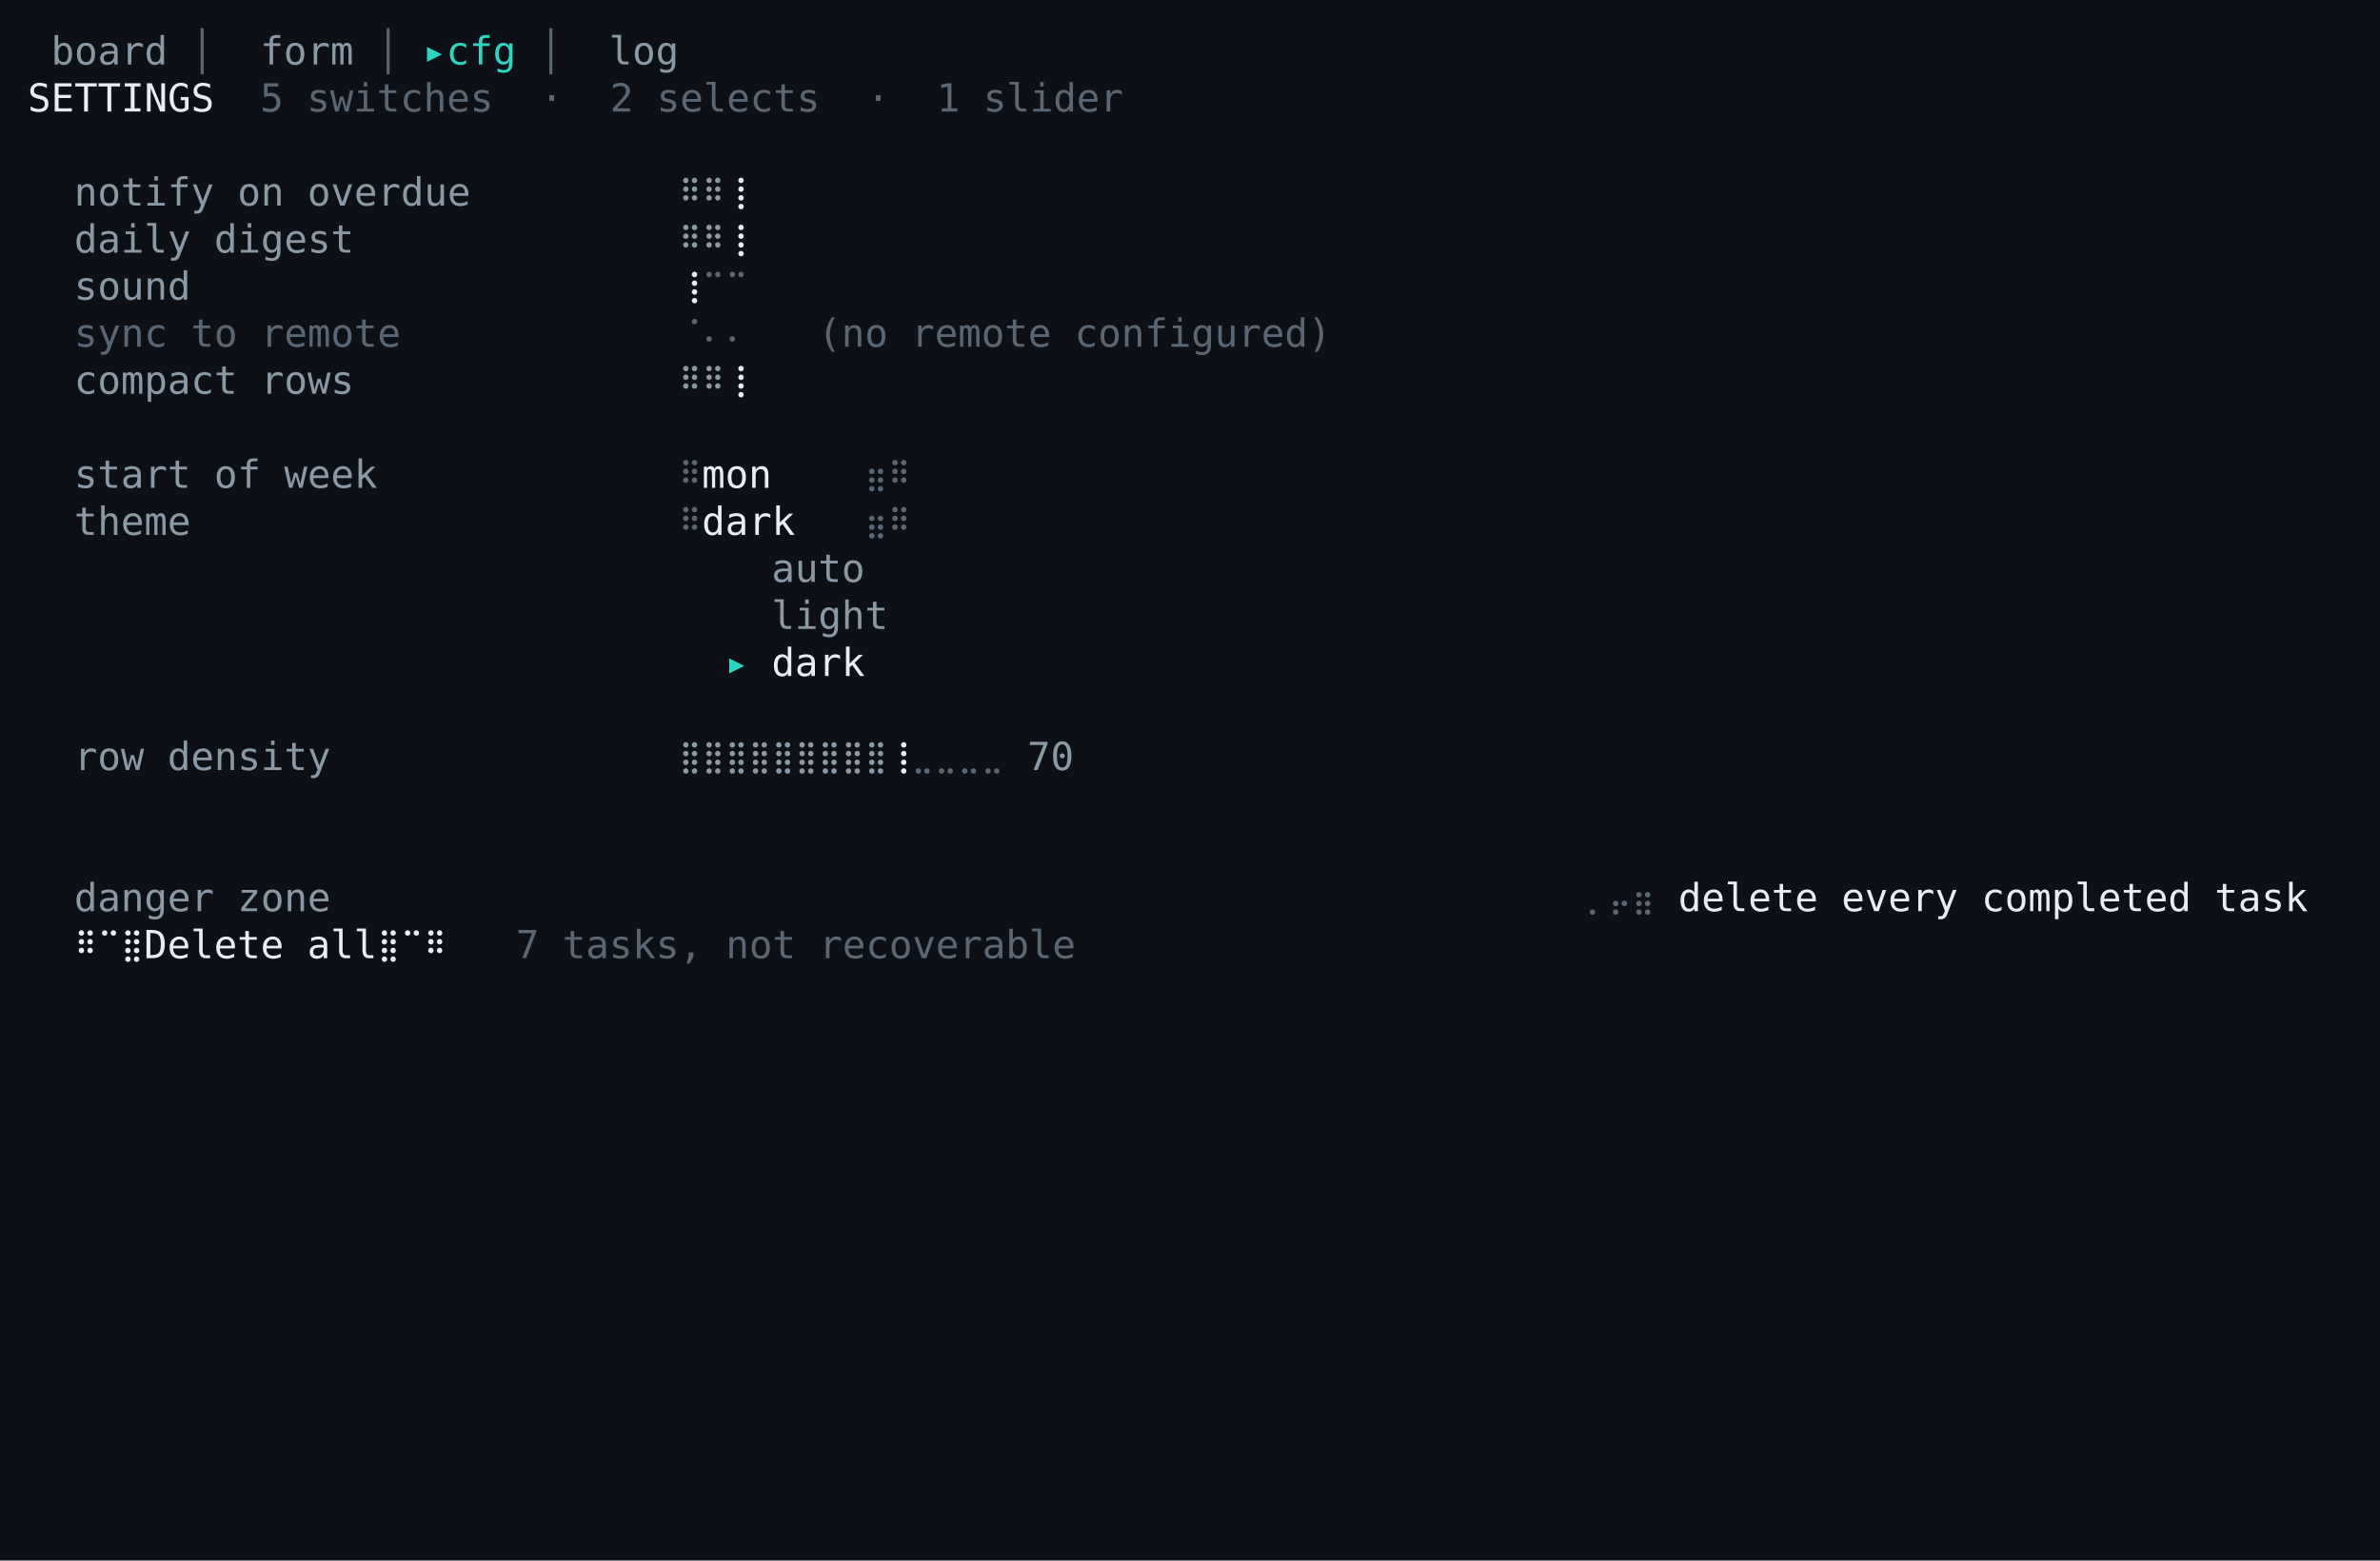
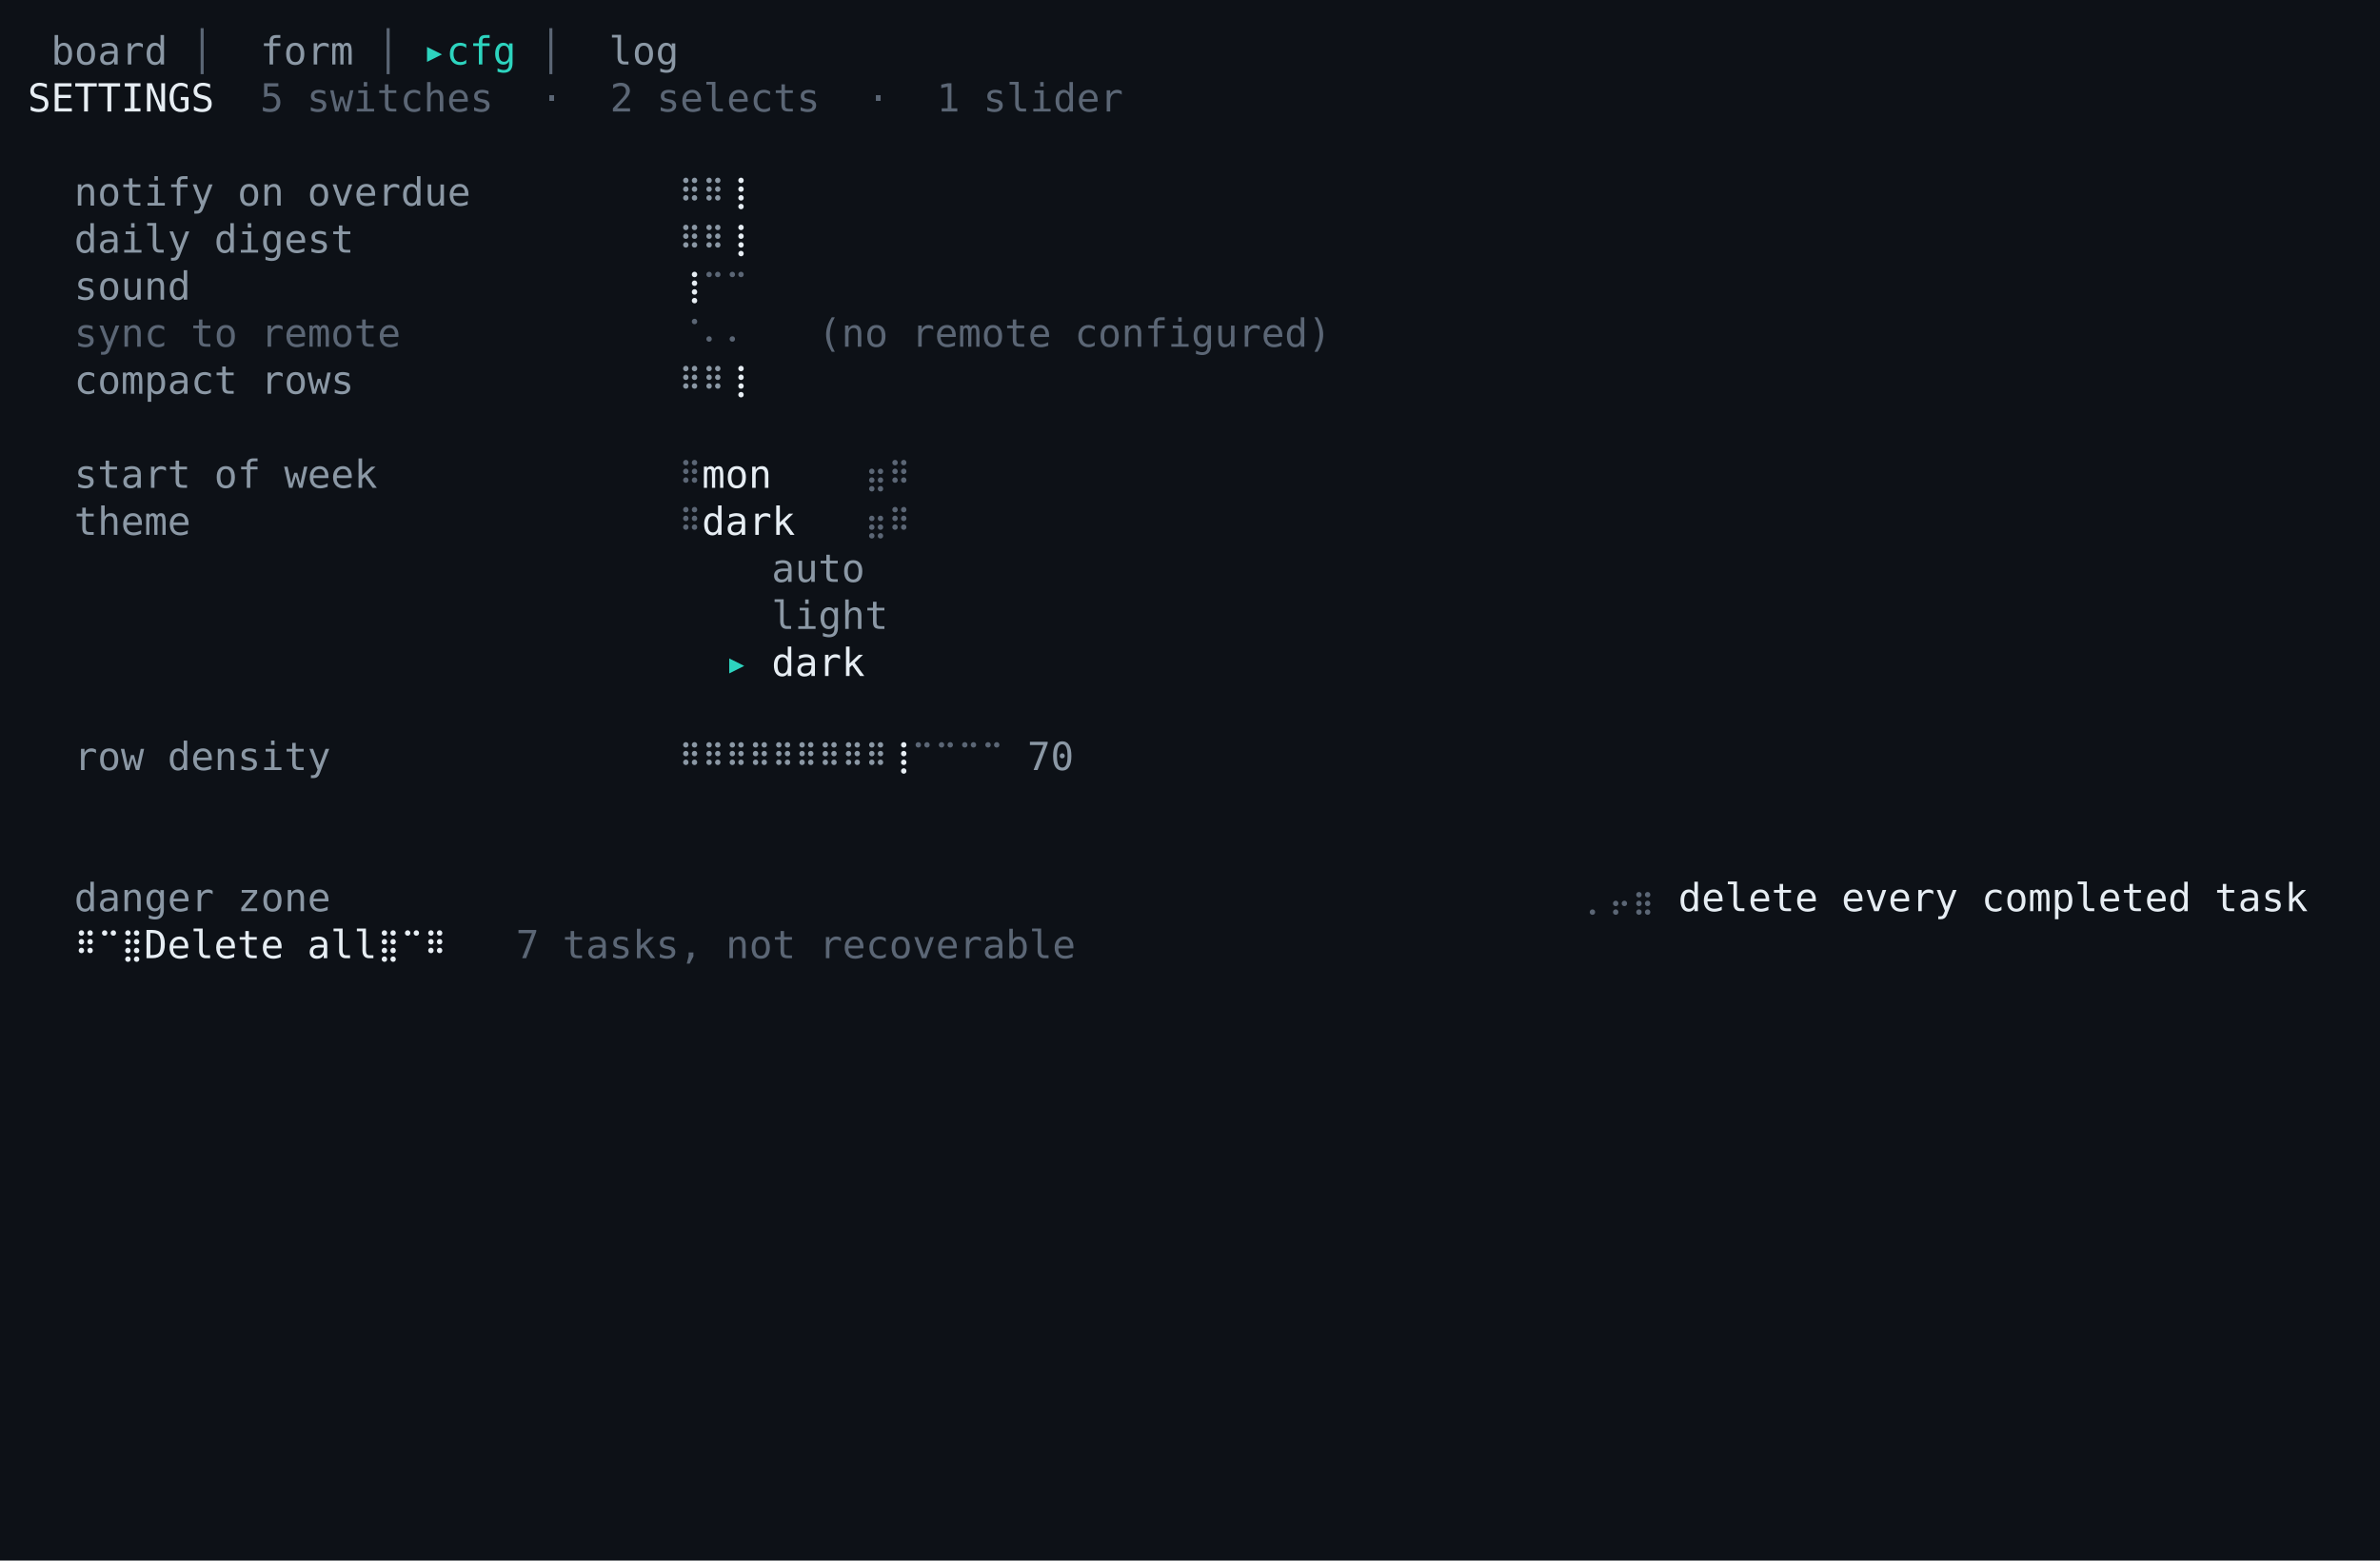
<svg xmlns="http://www.w3.org/2000/svg" viewBox="0 0 860.0 564.0" role="img" aria-label="taskboard · prism · S3 settings">
  <rect width="860.0" height="564.0" fill="#0d1117" />
  <g font-family="ui-monospace,SFMono-Regular,'DejaVu Sans Mono','Cascadia Mono',Menlo,Consolas,'Liberation Mono',monospace" font-size="14.0" xml:space="preserve" style="white-space:pre;font-variant-ligatures:none">
    <text x="10.0" y="23.3" fill="#8b98a5"> board</text>
    <text x="60.4" y="23.3" fill="#5b6675"> │ </text>
    <text x="85.6" y="23.3" fill="#8b98a5"> form</text>
    <text x="127.6" y="23.3" fill="#5b6675"> │ </text>
    <text x="152.8" y="23.3" fill="#2dd4bf">▸cfg</text>
    <text x="186.4" y="23.3" fill="#5b6675"> │ </text>
    <text x="211.6" y="23.3" fill="#8b98a5"> log</text>
    <text x="10.0" y="40.3" fill="#e6edf3">SETTINGS</text>
    <text x="94.0" y="40.3" fill="#5b6675">5 switches  ·  2 selects  ·  1 slider</text>
    <text x="26.8" y="74.3" fill="#8b98a5">notify on overdue</text>
    <text x="245.2" y="74.3" fill="#8b98a5">⠿⠿</text>
    <text x="262.0" y="74.3" fill="#e6edf3">⢸</text>
    <text x="26.8" y="91.3" fill="#8b98a5">daily digest</text>
    <text x="245.2" y="91.3" fill="#8b98a5">⠿⠿</text>
    <text x="262.0" y="91.3" fill="#e6edf3">⢸</text>
    <text x="26.8" y="108.3" fill="#8b98a5">sound</text>
    <text x="245.2" y="108.3" fill="#e6edf3">⢸</text>
    <text x="253.6" y="108.3" fill="#5b6675">⠉⠉</text>
    <text x="26.8" y="125.3" fill="#5b6675">sync to remote</text>
    <text x="245.2" y="125.3" fill="#5b6675">⠈⠄⠄</text>
    <text x="295.6" y="125.3" fill="#5b6675">(no remote configured)</text>
    <text x="26.8" y="142.3" fill="#8b98a5">compact rows</text>
    <text x="245.2" y="142.3" fill="#8b98a5">⠿⠿</text>
    <text x="262.0" y="142.3" fill="#e6edf3">⢸</text>
    <text x="26.8" y="176.3" fill="#8b98a5">start of week</text>
    <text x="245.2" y="176.3" fill="#5b6675">⠿</text>
    <text x="253.6" y="176.3" fill="#e6edf3">mon    </text>
    <text x="312.4" y="176.3" fill="#5b6675">⣶⠿</text>
    <text x="26.8" y="193.3" fill="#8b98a5">theme</text>
    <text x="245.2" y="193.3" fill="#5b6675">⠿</text>
    <text x="253.6" y="193.3" fill="#e6edf3">dark   </text>
    <text x="312.4" y="193.3" fill="#5b6675">⣶⠿</text>
    <text x="278.8" y="210.3" fill="#8b98a5">auto   </text>
    <text x="278.8" y="227.3" fill="#8b98a5">light  </text>
    <text x="262.0" y="244.3" fill="#2dd4bf">▸</text>
    <text x="278.8" y="244.3" fill="#e6edf3">dark   </text>
    <text x="26.8" y="278.3" fill="#8b98a5">row density</text>
-     <text x="245.2" y="278.3" fill="#8b98a5">⣿⣿⣿⣿⣿⣿⣿⣿⣿</text>
+     <text x="245.2" y="278.3" fill="#8b98a5">⠿⠿⠿⠿⠿⠿⠿⠿⠿</text>
    <text x="320.8" y="278.3" fill="#e6edf3">⢸</text>
-     <text x="329.2" y="278.3" fill="#5b6675">⣀⣀⣀⣀</text>
+     <text x="329.2" y="278.3" fill="#5b6675">⠉⠉⠉⠉</text>
    <text x="371.2" y="278.3" fill="#8b98a5">70</text>
    <text x="26.8" y="329.3" fill="#8b98a5">danger zone</text>
    <text x="572.8" y="329.3" fill="#5b6675">⡀⡤⣶</text>
    <text x="606.4" y="329.3" fill="#e6edf3">delete every completed task</text>
    <text x="26.8" y="346.3" fill="#e6edf3">⠿⠉⣿Delete all⣿⠉⠿</text>
    <text x="186.4" y="346.3" fill="#5b6675">7 tasks, not recoverable</text>
  </g>
</svg>
